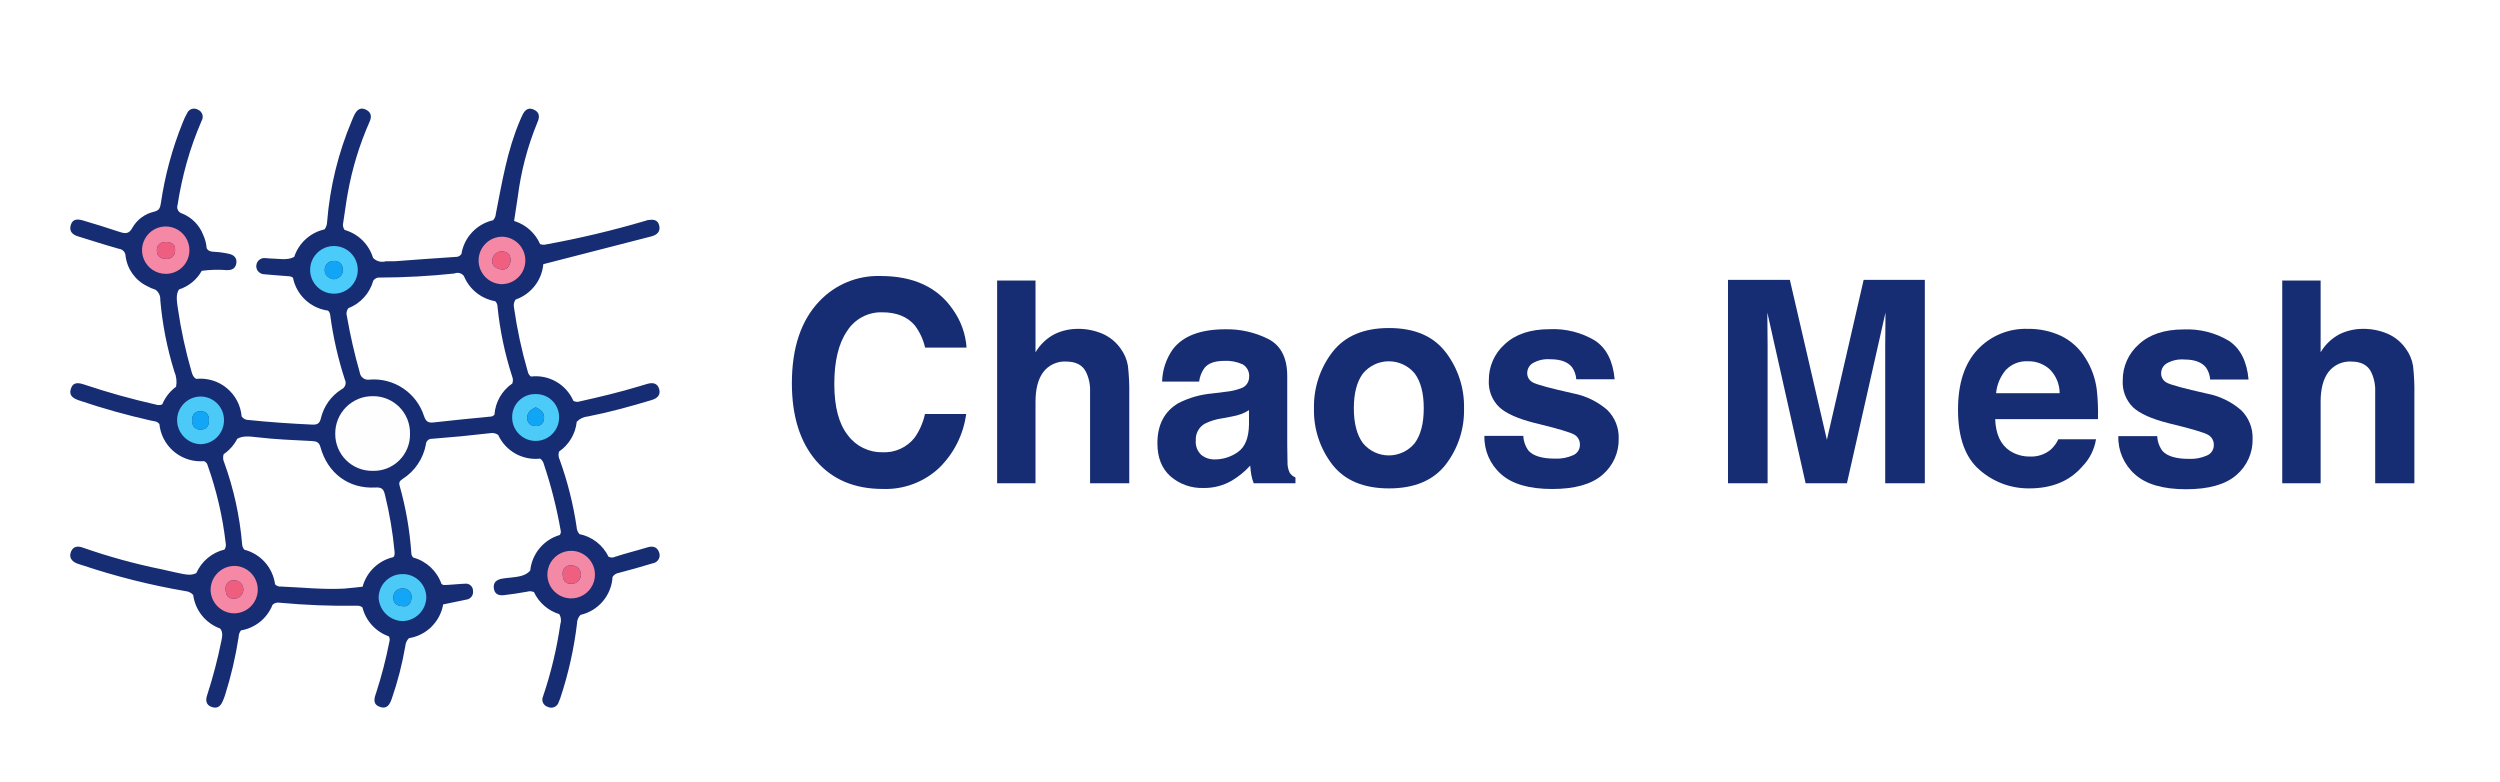
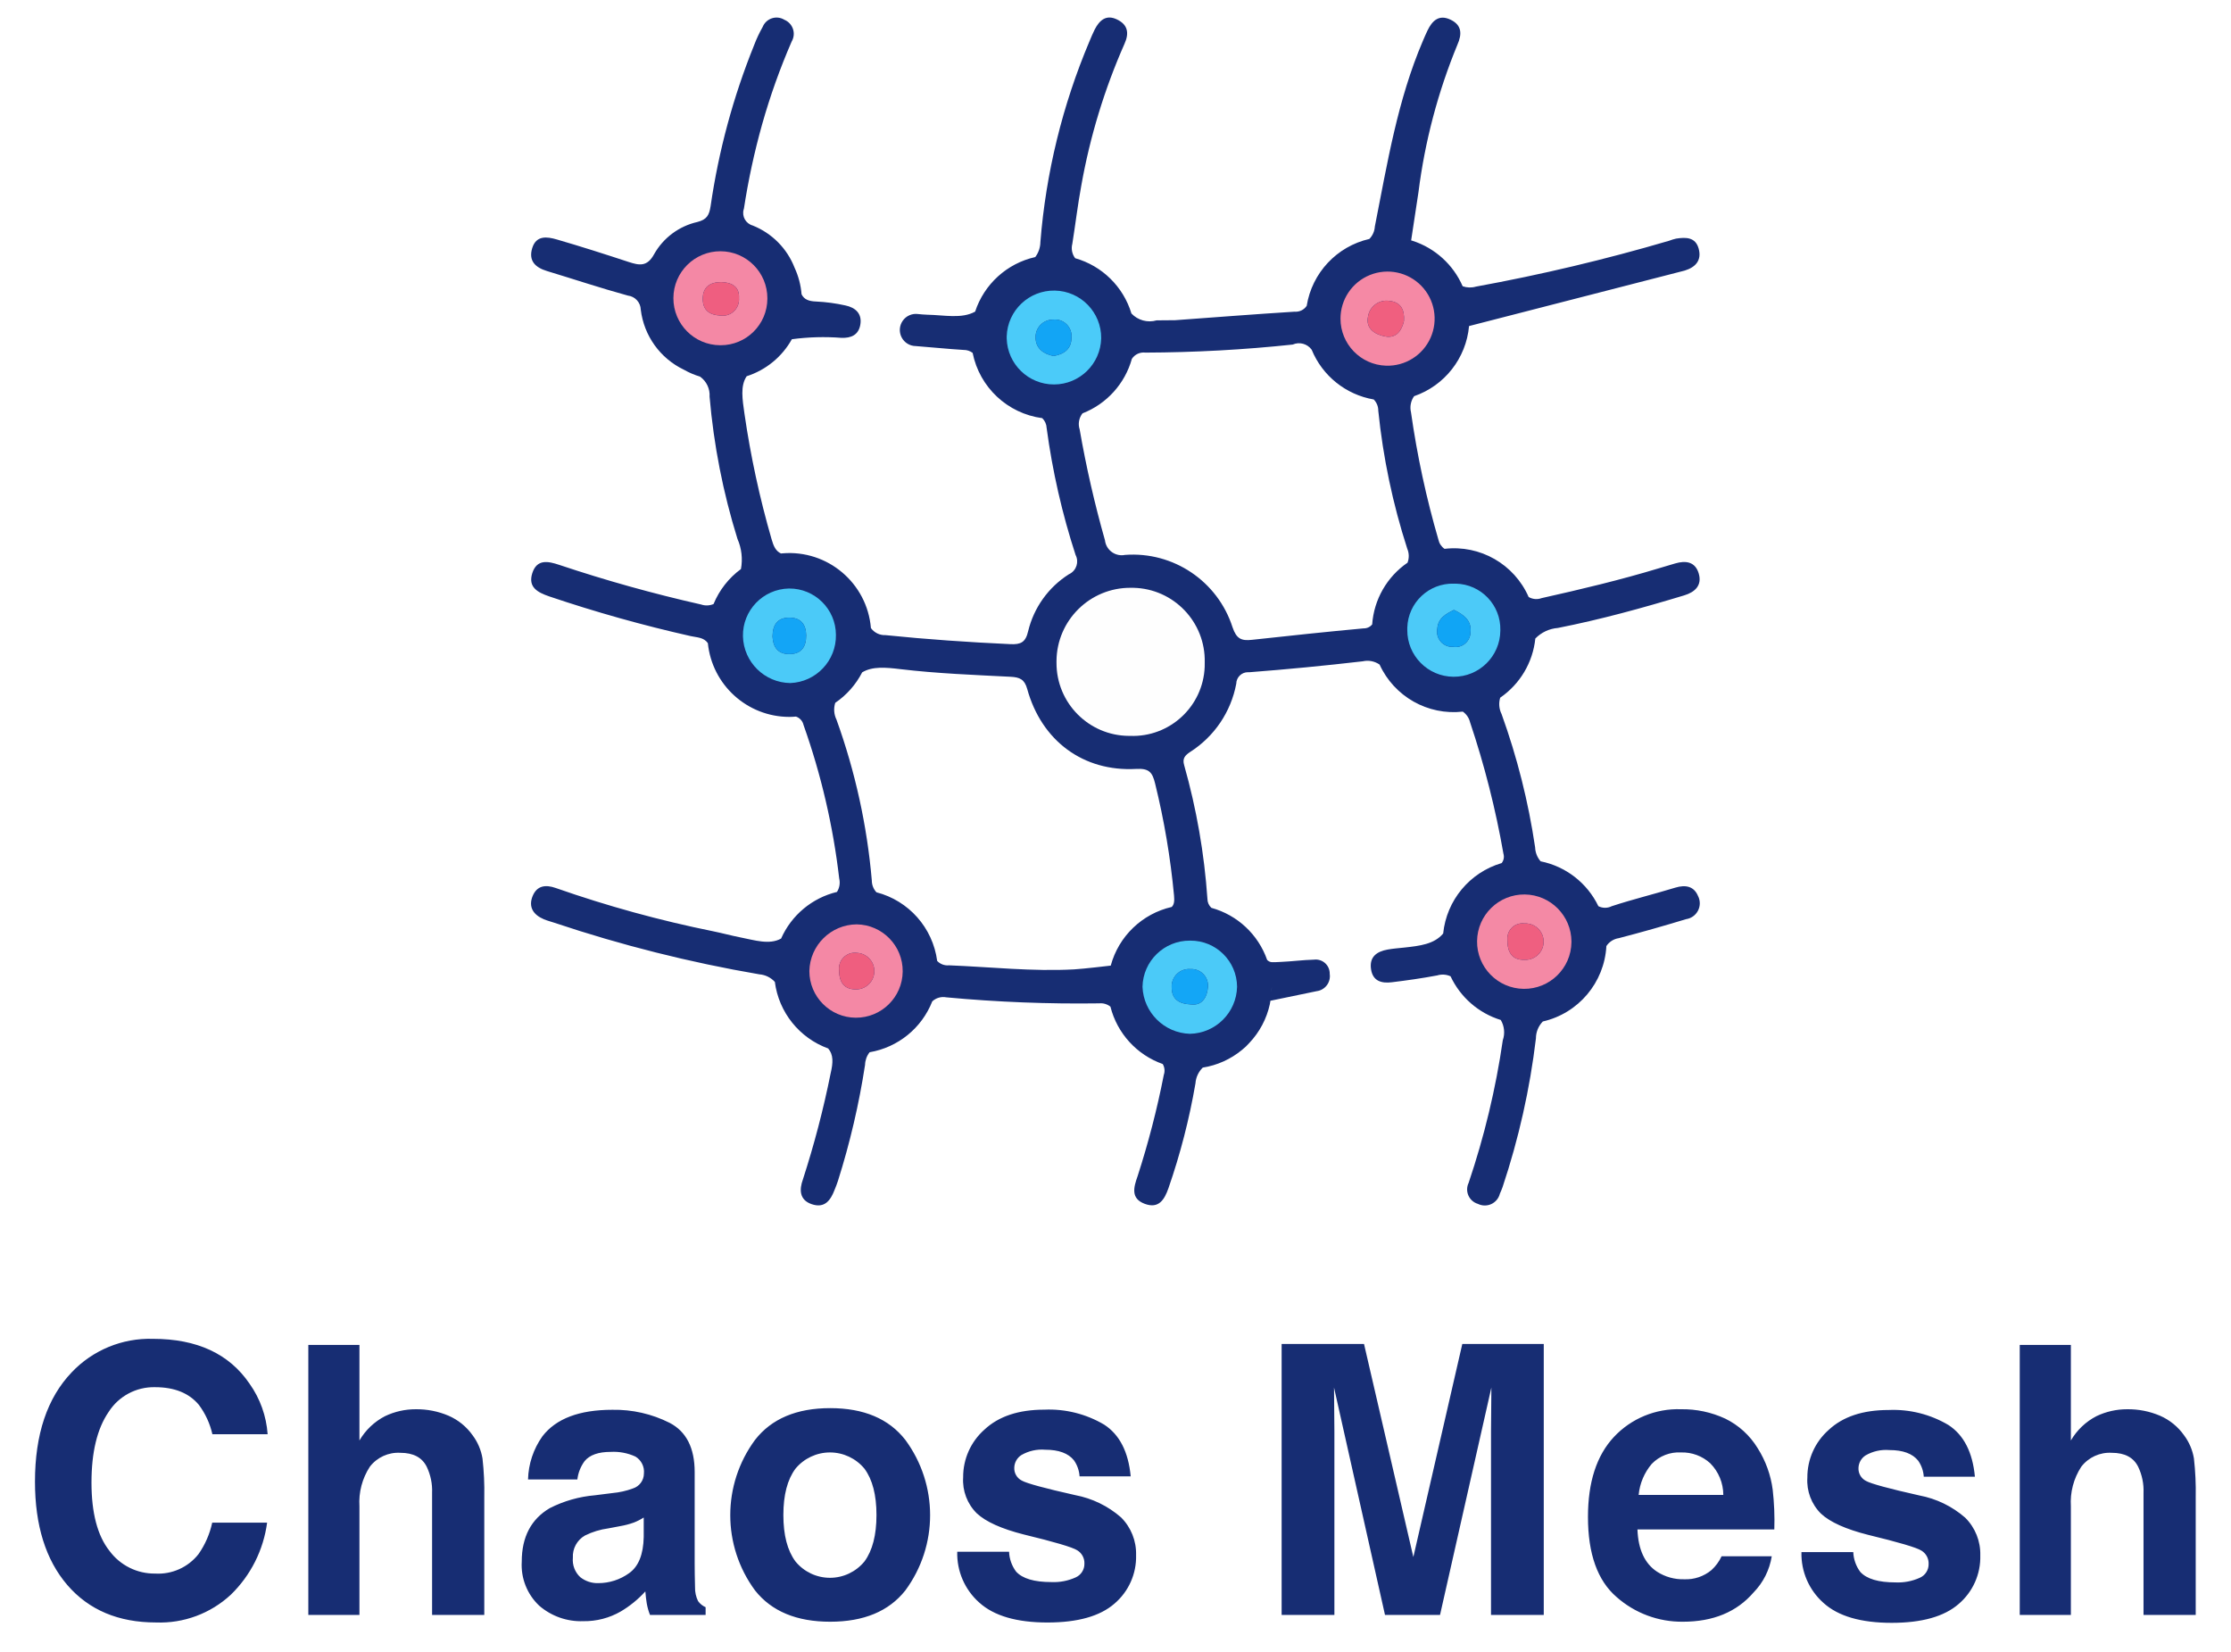
- <svg xmlns="http://www.w3.org/2000/svg" id="Layer_1" data-name="Layer 1" viewBox="0 0 576 180">
-   <defs>
-     <style>.cls-1{fill:#172d73;}.cls-2{fill:#fefefe;}.cls-3{fill:#4ccaf8;}.cls-4{fill:#f488a5;}.cls-5{fill:#4bcaf8;}.cls-6{fill:#4bcbf9;}.cls-7{fill:#f589a5;}.cls-8{fill:#f489a5;}.cls-9{fill:#10a5f5;}.cls-10{fill:#ef5e7f;}.cls-11{fill:#13a5f6;}.cls-12{fill:#ef5e80;}.cls-13{fill:#12a5f5;}.cls-14{fill:#f05f7f;}.cls-15{fill:#ef5f80;}.cls-16{fill:#13a6f6;}</style>
-   </defs>
-   <path class="cls-1" d="M151.809,127.141c-.463-1.178-1.45-1.396-2.666-1.023-2.45.751-4.948,1.354-7.381,2.152a1.72,1.72,0,0,1-1.554.001,9.542,9.542,0,0,0-6.712-5.215,2.612,2.612,0,0,1-.639-1.621,80.025,80.025,0,0,0-3.897-15.488,2.58,2.58,0,0,1-.162-1.902,9.523,9.523,0,0,0,4.083-6.874A4.095,4.095,0,0,1,135.5,95.943c4.965-.978,9.844-2.321,14.687-3.788,1.231-.373,2.081-1.141,1.687-2.518-.398-1.391-1.504-1.559-2.758-1.185-.612.182-1.226.361-1.838.546-4.505,1.366-9.08,2.455-13.671,3.48a1.766,1.766,0,0,1-1.503-.13,9.457,9.457,0,0,0-9.773-5.596,1.706,1.706,0,0,1-.708-1.051,105.98,105.98,0,0,1-3.188-14.803,2.308,2.308,0,0,1,.36-1.882,9.533,9.533,0,0,0,6.386-8.149l25.053-6.444c1.264-.387,2.003-1.187,1.627-2.552-.373-1.357-1.501-1.333-2.618-1.164a6.154,6.154,0,0,0-.818.25,219.3,219.3,0,0,1-22.449,5.329,2.506,2.506,0,0,1-1.539-.044,9.564,9.564,0,0,0-5.8-5.273c-.061-.02-.124-.034-.186-.053.074-.487.65-4.304.852-5.614a66.869,66.869,0,0,1,4.532-17.14c.531-1.211.521-2.247-.785-2.882-1.354-.658-2.145.096-2.7,1.251-.185.385-.354.778-.522,1.171-2.963,6.918-4.125,14.159-5.596,21.603a2.244,2.244,0,0,1-.638,1.44,9.534,9.534,0,0,0-7.281,7.773,1.533,1.533,0,0,1-1.405.679c-4.632.291-9.26.653-13.889.989l-2.146.018a2.911,2.911,0,0,1-2.926-.798,9.55,9.55,0,0,0-6.54-6.424,1.95,1.95,0,0,1-.329-1.671c.362-2.248.624-4.514,1.04-6.751a71.794,71.794,0,0,1,5.027-16.496c.577-1.278.357-2.243-.904-2.834-1.257-.589-2.022.134-2.565,1.186-.228.442-.41.908-.606,1.366a75.269,75.269,0,0,0-5.703,23.319,2.957,2.957,0,0,1-.596,1.749A9.549,9.549,0,0,0,67.786,59.188c-1.56.869-3.619.394-5.546.361-.357-.006-.713-.048-1.069-.078a1.869,1.869,0,1,0-.275,3.72c1.851.139,3.698.336,5.55.449a1.701,1.701,0,0,1,1.05.342,9.535,9.535,0,0,0,8.09,7.584,1.689,1.689,0,0,1,.509,1.143A83.48,83.48,0,0,0,79.456,87.461a1.634,1.634,0,0,1-.777,2.244,10.845,10.845,0,0,0-4.736,6.623c-.293,1.283-.853,1.552-2.048,1.498-4.851-.221-9.692-.555-14.523-1.049a1.984,1.984,0,0,1-1.696-.818,9.517,9.517,0,0,0-10.451-8.668c-.601-.279-.858-.828-1.093-1.653a108.479,108.479,0,0,1-3.153-14.59c-.233-1.654-.503-3.226.258-4.352a9.246,9.246,0,0,0,5.25-4.299,27.337,27.337,0,0,1,5.755-.162c1.147.043,1.983-.348,2.195-1.501.239-1.302-.552-2.02-1.731-2.265a19.901,19.901,0,0,0-3.395-.455c-.861-.027-1.398-.242-1.696-.838a9.117,9.117,0,0,0-.814-3.094,8.659,8.659,0,0,0-4.858-4.896,1.512,1.512,0,0,1-1.028-1.959,82.516,82.516,0,0,1,2.116-9.798,75.65,75.65,0,0,1,3.438-9.632,1.765,1.765,0,0,0-.847-2.516,1.74,1.74,0,0,0-2.525.826,15.353,15.353,0,0,0-.997,2.123,80.867,80.867,0,0,0-5.055,18.704c-.166,1.056-.437,1.557-1.538,1.84A7.721,7.721,0,0,0,30.486,52.507c-.804,1.488-1.721,1.322-2.966.913-2.775-.912-5.559-1.804-8.364-2.617-1.111-.322-2.377-.499-2.84,1.01-.453,1.477.36,2.253,1.713,2.663,3.134.949,6.244,1.987,9.4,2.853A1.694,1.694,0,0,1,28.929,58.963a8.916,8.916,0,0,0,5.001,6.974,9.139,9.139,0,0,0,1.887.807,2.654,2.654,0,0,1,1.109,2.335A77.879,77.879,0,0,0,40.165,85.596a5.995,5.995,0,0,1,.405,3.504,9.561,9.561,0,0,0-3.184,4.067,2.027,2.027,0,0,1-1.449.052,169.701,169.701,0,0,1-16.459-4.595c-1.321-.446-2.625-.71-3.156.96-.515,1.618.6,2.226,1.963,2.693a163.123,163.123,0,0,0,16.451,4.616c.708.162,1.5.125,1.988.815a9.533,9.533,0,0,0,9.472,8.573c.258,0,.512-.018.765-.039a1.324,1.324,0,0,1,.877.964,81.345,81.345,0,0,1,4.15,17.843,2.016,2.016,0,0,1-.261,1.566,9.549,9.549,0,0,0-6.491,5.419c-1.361.756-3.06.192-4.743-.138-1.047-.205-2.079-.489-3.125-.702a137.927,137.927,0,0,1-18.32-5.035c-1.185-.418-2.177-.275-2.676.92-.535,1.284.072,2.199,1.304,2.716.394.165.813.268,1.219.405a159.991,159.991,0,0,0,23.811,5.991,2.721,2.721,0,0,1,1.804.881,9.533,9.533,0,0,0,6.2,7.736c.617.731.576,1.642.289,2.866a110.856,110.856,0,0,1-3.237,12.376c-.402,1.118-.428,2.344,1.016,2.843,1.533.53,2.217-.454,2.687-1.694.126-.332.274-.657.374-.997a89.684,89.684,0,0,0,3.153-13.5,2.451,2.451,0,0,1,.528-1.457,9.537,9.537,0,0,0,7.282-5.911,1.874,1.874,0,0,1,1.636-.467,165.784,165.784,0,0,0,17.766.698,1.808,1.808,0,0,1,1.3.385,9.544,9.544,0,0,0,6.078,6.666,1.505,1.505,0,0,1,.124,1.262A101.461,101.461,0,0,1,86.659,159.644c-.462,1.299-.822,2.598.836,3.215,1.603.596,2.276-.455,2.752-1.825a76.839,76.839,0,0,0,3.136-12.171,2.837,2.837,0,0,1,.847-1.833A9.48,9.48,0,0,0,98.794,144.97a6.183,6.183,0,0,0,.852-.811,9.497,9.497,0,0,0,2.38-4.497c.029-.131.043-.268.066-.401l5.377-1.114a1.76,1.76,0,0,0,1.514-2.007,1.625,1.625,0,0,0-1.836-1.654c-1.285.033-2.571.208-3.842.261-1.058.045-1.212.111-1.592-.223a9.546,9.546,0,0,0-6.483-6.06,1.425,1.425,0,0,1-.459-1.044,76.255,76.255,0,0,0-2.702-15.526c-.233-.786.092-1.141.701-1.547a12.022,12.022,0,0,0,5.351-7.922A1.359,1.359,0,0,1,99.612,101.092q6.616-.507,13.21-1.273a2.477,2.477,0,0,1,1.957.381,9.467,9.467,0,0,0,9.67,5.466,2.105,2.105,0,0,1,.84,1.228,104.86,104.86,0,0,1,3.882,15.292,1.186,1.186,0,0,1-.206,1.076,9.539,9.539,0,0,0-6.799,8.187c-1.039,1.243-2.714,1.438-4.531,1.635-.639.069-1.284.114-1.915.228-1.27.228-2.154.845-1.934,2.3.21,1.387,1.243,1.644,2.404,1.503,1.768-.215,3.535-.465,5.284-.796a2.196,2.196,0,0,1,1.551.103,9.558,9.558,0,0,0,5.836,5.077,2.815,2.815,0,0,1,.234,2.354,93.773,93.773,0,0,1-3.972,16.575,1.75,1.75,0,0,0,1.073,2.435,1.805,1.805,0,0,0,2.559-1.177c.112-.261.232-.521.321-.79a87.062,87.062,0,0,0,3.87-17.258,2.808,2.808,0,0,1,.803-1.966,9.526,9.526,0,0,0,7.385-8.765,2.109,2.109,0,0,1,1.443-.916c2.62-.679,5.225-1.421,7.815-2.207A1.864,1.864,0,0,0,151.809,127.141Zm-49.597,11.144c.015-.214.036-.427.036-.646A5.419,5.419,0,0,1,102.212,138.285ZM83.543,135.175s-3.185.379-4.263.438c-4.843.264-9.686-.282-14.532-.472a1.663,1.663,0,0,1-1.373-.509,9.531,9.531,0,0,0-7.06-7.975,2.02,2.02,0,0,1-.536-1.374,73.704,73.704,0,0,0-4.106-18.689,2.624,2.624,0,0,1-.144-1.95,9.583,9.583,0,0,0,3.13-3.54c1.201-.722,2.746-.576,4.445-.373,4.241.507,8.526.667,12.797.885,1.068.055,1.626.294,1.939,1.425,1.663,6.015,6.51,9.621,12.645,9.282,1.507-.083,1.895.375,2.215,1.696A89.163,89.163,0,0,1,90.898,127.033c.057.631.022,1.032-.267,1.327A9.541,9.541,0,0,0,83.543,135.175Zm30.38-39.645a1.239,1.239,0,0,1-1.003.461c-4.328.399-8.652.858-12.973,1.331-1.2.132-1.787-.092-2.25-1.455a12.163,12.163,0,0,0-12.49-8.412,1.959,1.959,0,0,1-2.336-1.701,126.259,126.259,0,0,1-2.939-12.875,2.009,2.009,0,0,1,.329-1.871,9.549,9.549,0,0,0,5.737-6.335,1.631,1.631,0,0,1,1.574-.723,167.759,167.759,0,0,0,17.115-.935,1.82,1.82,0,0,1,2.205.598,9.541,9.541,0,0,0,7.21,5.782,1.834,1.834,0,0,1,.529,1.303,77.822,77.822,0,0,0,3.367,16.035,2.169,2.169,0,0,1,.034,1.625A9.516,9.516,0,0,0,113.923,95.53Z" />
-   <path class="cls-2" d="M85.861,91.277a8.57,8.57,0,0,0-8.619,8.701,8.465,8.465,0,0,0,8.547,8.505A8.356,8.356,0,0,0,94.465,99.941,8.474,8.474,0,0,0,85.861,91.277Z" />
-   <path class="cls-3" d="M123.425,90.796a5.271,5.271,0,0,0-5.424,5.371,5.407,5.407,0,1,0,10.814.033A5.286,5.286,0,0,0,123.425,90.796Zm1.92,5.661a1.738,1.738,0,0,1-2.028,1.68,1.76,1.76,0,0,1-1.825-2.099c.075-1.243,1.005-1.732,1.936-2.189C124.625,94.431,125.496,95.102,125.345,96.457Z" />
-   <path class="cls-4" d="M54.026,130.383a5.547,5.547,0,0,0-5.505,5.418,5.484,5.484,0,0,0,5.38,5.513,5.466,5.466,0,0,0,.125-10.931Zm-.022,7.556c-1.417.032-2.012-.796-2.025-2.196a1.836,1.836,0,0,1,2.066-2.047,2.123,2.123,0,0,1-.041,4.243Z" />
-   <path class="cls-5" d="M46.132,91.36a5.447,5.447,0,0,0-5.327,5.556,5.575,5.575,0,0,0,5.502,5.428,5.512,5.512,0,0,0,5.302-5.604A5.406,5.406,0,0,0,46.132,91.36Zm.019,7.619c-1.312-.015-1.854-.839-1.908-2.041.011-1.364.584-2.22,2.012-2.193,1.299.024,1.881.806,1.894,2.062C48.163,98.157,47.569,98.995,46.151,98.979Z" />
-   <path class="cls-4" d="M43.643,57.654a5.46,5.46,0,1,0-5.433,5.441A5.421,5.421,0,0,0,43.643,57.654Zm-5.457,1.992c-1.25-.066-2.027-.599-2.048-1.89-.023-1.412.82-1.989,2.133-2.001,1.244.033,2.152.547,2.072,1.855A1.895,1.895,0,0,1,38.185,59.646Z" />
-   <path class="cls-6" d="M82.434,62.288a5.492,5.492,0,1,0-10.981.023,5.492,5.492,0,0,0,10.981-.023Zm-7.625-.123a2.016,2.016,0,0,1,2.034-2.048A1.924,1.924,0,0,1,78.978,62.23c.002,1.239-.786,1.899-2.077,2.115C75.74,64.123,74.797,63.458,74.81,62.165Z" />
-   <path class="cls-7" d="M115.531,65.471a5.469,5.469,0,0,0,.182-10.936,5.47,5.47,0,0,0-.182,10.936Zm-2.095-5.68a2.171,2.171,0,0,1,2.495-1.846c1.327.142,1.773,1.028,1.686,2.331-.247,1.105-.888,2.031-2.153,1.802C114.341,61.874,113.145,61.23,113.436,59.791Z" />
-   <path class="cls-8" d="M131.66,126.909a5.484,5.484,0,1,0,5.419,5.474A5.499,5.499,0,0,0,131.66,126.909Zm-.043,7.594c-1.451.037-1.996-.872-1.982-2.366a1.759,1.759,0,0,1,1.974-1.861,2.117,2.117,0,1,1,.008,4.228Z" />
-   <path class="cls-5" d="M87.233,137.637a5.681,5.681,0,0,0,5.509,5.462,5.593,5.593,0,0,0,5.48-5.465,5.399,5.399,0,0,0-5.481-5.361A5.476,5.476,0,0,0,87.233,137.637Zm5.574-2.059a1.92,1.92,0,0,1,2.033,2.041c-.087,1.24-.689,2.187-1.872,2.072-1.595-.055-2.34-.674-2.344-1.979A2.016,2.016,0,0,1,92.808,135.578Z" />
-   <path class="cls-9" d="M123.427,93.849c-.931.457-1.861.946-1.936,2.189a1.76,1.76,0,0,0,1.825,2.099,1.738,1.738,0,0,0,2.028-1.68C125.496,95.102,124.625,94.431,123.427,93.849Z" />
-   <path class="cls-10" d="M54.044,133.696a1.836,1.836,0,0,0-2.066,2.047c.013,1.4.607,2.228,2.025,2.196a2.123,2.123,0,0,0,.041-4.243Z" />
-   <path class="cls-11" d="M46.255,94.746c-1.428-.027-2.001.828-2.012,2.193.054,1.201.595,2.026,1.908,2.041,1.418.016,2.012-.822,1.998-2.172C48.136,95.552,47.554,94.77,46.255,94.746Z" />
-   <path class="cls-12" d="M38.271,55.755c-1.314.012-2.157.589-2.133,2.001.021,1.291.798,1.824,2.048,1.89a1.895,1.895,0,0,0,2.157-2.035C40.423,56.302,39.514,55.789,38.271,55.755Z" />
-   <path class="cls-13" d="M78.978,62.23a1.924,1.924,0,0,0-2.134-2.113,2.016,2.016,0,0,0-2.034,2.048c-.012,1.293.93,1.957,2.091,2.18C78.191,64.129,78.98,63.469,78.978,62.23Z" />
-   <path class="cls-14" d="M115.464,62.078c1.265.229,1.906-.697,2.153-1.802.087-1.302-.359-2.188-1.686-2.331a2.171,2.171,0,0,0-2.495,1.846C113.145,61.23,114.341,61.874,115.464,62.078Z" />
-   <path class="cls-15" d="M131.609,130.275a1.759,1.759,0,0,0-1.974,1.861c-.015,1.494.531,2.404,1.982,2.366a2.117,2.117,0,1,0-.008-4.228Z" />
-   <path class="cls-16" d="M92.969,139.691c1.182.115,1.785-.833,1.872-2.072a1.92,1.92,0,0,0-2.033-2.041,2.016,2.016,0,0,0-2.183,2.134C90.629,139.017,91.374,139.636,92.969,139.691Z" />
-   <path class="cls-1" d="M188.804,69.378a18.603,18.603,0,0,1,14.062-5.787q11.421,0,16.703,7.759a17.173,17.173,0,0,1,3.131,8.744h-9.559a13.48,13.48,0,0,0-2.341-5.087q-2.554-3.053-7.57-3.053A9.267,9.267,0,0,0,195.173,76.262q-2.949,4.309-2.949,12.194,0,7.887,3.112,11.812a9.665,9.665,0,0,0,7.908,3.928,8.87,8.87,0,0,0,7.499-3.371,14.969,14.969,0,0,0,2.368-5.438h9.497a21.289,21.289,0,0,1-6.279,12.465,18.02,18.02,0,0,1-12.941,4.802q-9.763,0-15.352-6.487-5.588-6.517-5.588-17.87Q182.448,76.024,188.804,69.378Z" />
-   <path class="cls-1" d="M253.987,76.883a9.977,9.977,0,0,1,4.188,3.405,9.197,9.197,0,0,1,1.699,3.995,50.617,50.617,0,0,1,.309,6.699v20.369h-9.031v-21.106a9.543,9.543,0,0,0-.924-4.52q-1.202-2.419-4.56-2.42a6.194,6.194,0,0,0-5.284,2.404q-1.802,2.404-1.802,6.86v18.782H229.738V64.64h8.845V81.175a10.921,10.921,0,0,1,4.434-4.213,12.235,12.235,0,0,1,5.3-1.192A14.021,14.021,0,0,1,253.987,76.883Z" />
-   <path class="cls-1" d="M282.359,90.269a13.716,13.716,0,0,0,3.533-.795,2.72,2.72,0,0,0,1.907-2.576,3.065,3.065,0,0,0-1.463-2.941,9.055,9.055,0,0,0-4.294-.811q-3.177,0-4.499,1.59a6.647,6.647,0,0,0-1.259,3.18h-8.534a13.466,13.466,0,0,1,2.493-7.472q3.522-4.579,12.094-4.579a21.137,21.137,0,0,1,9.911,2.258q4.333,2.258,4.333,8.521v15.899q0,1.652.062,4.006a5.137,5.137,0,0,0,.528,2.417,3.179,3.179,0,0,0,1.303,1.049v1.336h-9.62a10.253,10.253,0,0,1-.559-1.972q-.155-.921-.248-2.099a18.379,18.379,0,0,1-4.246,3.466,12.593,12.593,0,0,1-6.493,1.686,11.035,11.035,0,0,1-7.632-2.688q-3.012-2.687-3.012-7.615,0-6.391,4.846-9.253a21.255,21.255,0,0,1,7.816-2.226Zm5.409,4.229a9.701,9.701,0,0,1-1.715.874,14.189,14.189,0,0,1-2.375.62l-2.014.382a13.002,13.002,0,0,0-4.065,1.24,4.16,4.16,0,0,0-2.09,3.847,4.071,4.071,0,0,0,1.276,3.355,4.777,4.777,0,0,0,3.104,1.033,9.093,9.093,0,0,0,5.342-1.717q2.443-1.718,2.537-6.265Z" />
-   <path class="cls-1" d="M333.031,107.111q-4.283,5.417-13.004,5.416-8.722,0-13.004-5.416a20.38,20.38,0,0,1-4.283-13.042A20.516,20.516,0,0,1,307.023,81.075q4.283-5.496,13.004-5.497,8.72,0,13.004,5.497a20.521,20.521,0,0,1,4.282,12.994A20.385,20.385,0,0,1,333.031,107.111Zm-7.076-5.009q2.079-2.826,2.079-8.033,0-5.208-2.079-8.017a7.74,7.74,0,0,0-11.934,0q-2.095,2.81-2.095,8.017t2.095,8.033a7.712,7.712,0,0,0,11.934,0Z" />
-   <path class="cls-1" d="M350.974,100.421a6.125,6.125,0,0,0,1.216,3.434q1.654,1.813,6.112,1.812a9.158,9.158,0,0,0,4.163-.795,2.548,2.548,0,0,0,1.544-2.385,2.586,2.586,0,0,0-1.244-2.321q-1.244-.794-9.253-2.734-5.766-1.462-8.124-3.657a8.027,8.027,0,0,1-2.359-6.232,10.915,10.915,0,0,1,3.686-8.251q3.686-3.45,10.373-3.45a18.703,18.703,0,0,1,10.341,2.591q3.996,2.592,4.588,8.951h-8.846a5.432,5.432,0,0,0-.964-2.766q-1.463-1.844-4.979-1.844a7.04,7.04,0,0,0-4.124.922,2.667,2.667,0,0,0-1.229,2.163,2.373,2.373,0,0,0,1.307,2.257q1.307.732,9.235,2.512a16.779,16.779,0,0,1,7.924,3.848,8.847,8.847,0,0,1,2.606,6.519,10.633,10.633,0,0,1-3.747,8.41q-3.749,3.259-11.584,3.259-7.992,0-11.801-3.449a11.337,11.337,0,0,1-3.81-8.792Z" />
-   <path class="cls-1" d="M429.386,64.481h14.095v46.87h-9.128V79.648q0-1.367.032-3.832.032-2.463.031-3.8l-8.883,39.334H416.013l-8.819-39.334q0,1.336.032,3.8.032,2.465.032,3.832v31.703h-9.128V64.481h14.253l8.533,36.853Z" />
-   <path class="cls-1" d="M474.878,77.393a13.488,13.488,0,0,1,5.618,5.127,17.708,17.708,0,0,1,2.59,7.165,47.246,47.246,0,0,1,.281,6.879H459.688q.199,5.215,3.4,7.313a8.229,8.229,0,0,0,4.687,1.304,6.901,6.901,0,0,0,4.72-1.59,7.563,7.563,0,0,0,1.749-2.385h8.679a11.573,11.573,0,0,1-3.152,6.264q-4.368,5.057-12.231,5.056a17.048,17.048,0,0,1-11.451-4.264q-4.963-4.264-4.961-13.876,0-9.007,4.479-13.812a15.165,15.165,0,0,1,11.626-4.806A17.527,17.527,0,0,1,474.878,77.393ZM462.162,85.222a9.709,9.709,0,0,0-2.265,5.365h14.645a7.789,7.789,0,0,0-2.265-5.477,7.171,7.171,0,0,0-5.042-1.869A6.509,6.509,0,0,0,462.162,85.222Z" />
-   <path class="cls-1" d="M497.027,100.479a6.125,6.125,0,0,0,1.216,3.434q1.654,1.813,6.112,1.812a9.158,9.158,0,0,0,4.163-.795,2.548,2.548,0,0,0,1.544-2.385,2.586,2.586,0,0,0-1.244-2.321q-1.244-.794-9.253-2.734-5.766-1.462-8.124-3.657a8.027,8.027,0,0,1-2.359-6.232,10.915,10.915,0,0,1,3.686-8.251q3.686-3.45,10.373-3.45a18.703,18.703,0,0,1,10.341,2.591q3.996,2.592,4.588,8.951h-8.846a5.432,5.432,0,0,0-.964-2.766q-1.463-1.843-4.979-1.844a7.04,7.04,0,0,0-4.124.922,2.667,2.667,0,0,0-1.229,2.163A2.373,2.373,0,0,0,499.234,88.173q1.307.732,9.235,2.512a16.779,16.779,0,0,1,7.924,3.848,8.847,8.847,0,0,1,2.606,6.519,10.633,10.633,0,0,1-3.747,8.41q-3.749,3.259-11.584,3.259-7.992,0-11.801-3.449a11.337,11.337,0,0,1-3.81-8.792Z" />
-   <path class="cls-1" d="M550.077,76.883a9.972,9.972,0,0,1,4.187,3.405,9.197,9.197,0,0,1,1.699,3.995,50.595,50.595,0,0,1,.31,6.699v20.369h-9.031v-21.106a9.538,9.538,0,0,0-.924-4.52q-1.201-2.419-4.56-2.42a6.193,6.193,0,0,0-5.283,2.404q-1.803,2.404-1.802,6.86v18.782h-8.846V64.64h8.846V81.175a10.914,10.914,0,0,1,4.434-4.213,12.235,12.235,0,0,1,5.3-1.192A14.026,14.026,0,0,1,550.077,76.883Z" />
+ <svg xmlns="http://www.w3.org/2000/svg" viewBox="0 0 364.185 269.581">
+   <path d="m277.215 146.322c-.651-1.655-2.037-1.961-3.745-1.437-3.442 1.055-6.951 1.902-10.369 3.024a2.416 2.416 0 0 1 -2.183.001 13.405 13.405 0 0 0 -9.429-7.325 3.669 3.669 0 0 1 -.898-2.277 112.418 112.418 0 0 0 -5.475-21.757 3.625 3.625 0 0 1 -.228-2.672 13.378 13.378 0 0 0 5.736-9.657 5.752 5.752 0 0 1 3.681-1.726c6.974-1.374 13.829-3.261 20.632-5.322 1.73-.524 2.923-1.604 2.37-3.537-.559-1.955-2.113-2.189-3.875-1.665-.86.256-1.723.507-2.582.767-6.328 1.918-12.755 3.448-19.205 4.888a2.481 2.481 0 0 1 -2.111-.183 13.284 13.284 0 0 0 -13.729-7.862 2.397 2.397 0 0 1 -.995-1.477 148.879 148.879 0 0 1 -4.479-20.795 3.243 3.243 0 0 1 .505-2.644 13.392 13.392 0 0 0 8.971-11.448l35.194-9.052c1.776-.544 2.814-1.667 2.286-3.585-.524-1.906-2.108-1.873-3.678-1.635a8.644 8.644 0 0 0 -1.149.351 308.068 308.068 0 0 1 -31.536 7.486 3.52 3.52 0 0 1 -2.162-.061 13.435 13.435 0 0 0 -8.148-7.408c-.086-.028-.175-.048-.261-.074.103-.684.913-6.047 1.197-7.887a93.936 93.936 0 0 1 6.366-24.078c.747-1.702.732-3.157-1.102-4.049-1.902-.924-3.013.134-3.792 1.757-.26.541-.497 1.093-.734 1.646-4.162 9.718-5.794 19.891-7.861 30.348a3.153 3.153 0 0 1 -.896 2.023 13.393 13.393 0 0 0 -10.228 10.92 2.153 2.153 0 0 1 -1.974.954c-6.507.408-13.008.917-19.511 1.39l-3.014.025a4.089 4.089 0 0 1 -4.111-1.121 13.416 13.416 0 0 0 -9.187-9.024 2.739 2.739 0 0 1 -.462-2.348c.508-3.158.877-6.341 1.461-9.484a100.855 100.855 0 0 1 7.062-23.174c.81-1.795.501-3.151-1.27-3.981-1.766-.828-2.84.188-3.603 1.666-.32.621-.576 1.275-.851 1.918a105.736 105.736 0 0 0 -8.011 32.759 4.154 4.154 0 0 1 -.837 2.457 13.414 13.414 0 0 0 -9.815 8.905c-2.191 1.221-5.084.554-7.791.508-.501-.008-1.002-.067-1.502-.109a2.626 2.626 0 1 0 -.387 5.225c2.6.195 5.194.473 7.796.631a2.389 2.389 0 0 1 1.475.48 13.395 13.395 0 0 0 11.365 10.655 2.372 2.372 0 0 1 .716 1.606 117.272 117.272 0 0 0 4.723 20.721 2.295 2.295 0 0 1 -.974 3.096q-.058.03-.118.057a15.235 15.235 0 0 0 -6.653 9.304c-.412 1.802-1.199 2.181-2.877 2.104-6.815-.311-13.615-.78-20.402-1.473a2.787 2.787 0 0 1 -2.382-1.15 13.37 13.37 0 0 0 -14.447-12.199q-.117.01-.234.022c-.844-.392-1.205-1.163-1.535-2.322a152.388 152.388 0 0 1 -4.429-20.495c-.328-2.324-.707-4.532.363-6.113a12.988 12.988 0 0 0 7.376-6.039 38.402 38.402 0 0 1 8.085-.227c1.612.06 2.786-.489 3.083-2.108.336-1.829-.776-2.837-2.432-3.182a27.958 27.958 0 0 0 -4.769-.639c-1.21-.039-1.964-.339-2.383-1.178a12.807 12.807 0 0 0 -1.143-4.346 12.164 12.164 0 0 0 -6.825-6.879 2.124 2.124 0 0 1 -1.488-2.61q.02-.072.044-.142a115.917 115.917 0 0 1 2.973-13.764 106.273 106.273 0 0 1 4.829-13.531 2.479 2.479 0 0 0 -1.19-3.535 2.444 2.444 0 0 0 -3.548 1.16 21.567 21.567 0 0 0 -1.4 2.983 113.602 113.602 0 0 0 -7.101 26.275c-.234 1.484-.614 2.187-2.16 2.585a10.846 10.846 0 0 0 -7.053 5.241c-1.13 2.09-2.418 1.857-4.167 1.282-3.899-1.281-7.809-2.535-11.75-3.677-1.561-.452-3.339-.701-3.989 1.418-.637 2.075.505 3.165 2.407 3.741 4.403 1.333 8.771 2.791 13.206 4.008a2.38 2.38 0 0 1 2.106 2.296 12.525 12.525 0 0 0 7.025 9.796 12.839 12.839 0 0 0 2.651 1.134 3.728 3.728 0 0 1 1.558 3.28 109.404 109.404 0 0 0 4.55 23.204 8.421 8.421 0 0 1 .569 4.923 13.431 13.431 0 0 0 -4.472 5.714 2.847 2.847 0 0 1 -2.036.073 238.395 238.395 0 0 1 -23.121-6.455c-1.856-.627-3.687-.997-4.433 1.348-.723 2.273.843 3.128 2.757 3.783a229.153 229.153 0 0 0 23.111 6.485c.995.228 2.108.176 2.792 1.145a13.391 13.391 0 0 0 13.306 12.043c.363 0 .719-.026 1.075-.054a1.86 1.86 0 0 1 1.231 1.355 114.272 114.272 0 0 1 5.83 25.066 2.832 2.832 0 0 1 -.367 2.2 13.414 13.414 0 0 0 -9.119 7.612c-1.912 1.061-4.299.269-6.663-.194-1.472-.289-2.921-.687-4.391-.987a193.759 193.759 0 0 1 -25.735-7.074c-1.665-.587-3.059-.387-3.759 1.292-.752 1.804.101 3.089 1.832 3.816.553.232 1.142.376 1.712.569a224.753 224.753 0 0 0 33.449 8.415 3.822 3.822 0 0 1 2.535 1.237 13.392 13.392 0 0 0 8.709 10.867c.867 1.026.809 2.307.406 4.026a155.73 155.73 0 0 1 -4.547 17.386c-.565 1.571-.601 3.293 1.427 3.994 2.153.745 3.115-.638 3.775-2.38.177-.466.385-.923.526-1.4a125.987 125.987 0 0 0 4.43-18.965 3.443 3.443 0 0 1 .742-2.047 13.397 13.397 0 0 0 10.229-8.304 2.633 2.633 0 0 1 2.299-.657 232.892 232.892 0 0 0 24.958.98 2.54 2.54 0 0 1 1.826.541 13.407 13.407 0 0 0 8.538 9.364 2.114 2.114 0 0 1 .174 1.773 142.534 142.534 0 0 1 -4.278 16.532c-.649 1.825-1.154 3.65 1.174 4.516 2.252.837 3.197-.639 3.867-2.563a107.942 107.942 0 0 0 4.405-17.098 3.985 3.985 0 0 1 1.19-2.576 13.317 13.317 0 0 0 6.412-2.893 8.686 8.686 0 0 0 1.197-1.139 13.341 13.341 0 0 0 3.344-6.317c.04-.185.06-.376.093-.563l7.553-1.565a2.472 2.472 0 0 0 2.135-2.768l-.007-.051a2.283 2.283 0 0 0 -2.579-2.324c-1.804.046-3.612.292-5.397.367-1.486.063-1.703.156-2.236-.313a13.411 13.411 0 0 0 -9.107-8.512 2.001 2.001 0 0 1 -.645-1.466 107.123 107.123 0 0 0 -3.795-21.811c-.327-1.103.13-1.603.985-2.174a16.888 16.888 0 0 0 7.517-11.129 1.909 1.909 0 0 1 1.936-1.881q.078.001.155.009 9.294-.713 18.558-1.788a3.479 3.479 0 0 1 2.749.535 13.3 13.3 0 0 0 13.585 7.678 2.957 2.957 0 0 1 1.18 1.725 147.306 147.306 0 0 1 5.453 21.481 1.666 1.666 0 0 1 -.289 1.511 13.4 13.4 0 0 0 -9.551 11.5c-1.46 1.746-3.812 2.02-6.366 2.296-.898.097-1.803.161-2.691.32-1.784.321-3.026 1.187-2.716 3.232.295 1.949 1.746 2.309 3.377 2.111 2.484-.302 4.966-.654 7.423-1.119a3.084 3.084 0 0 1 2.179.144 13.427 13.427 0 0 0 8.198 7.131 3.955 3.955 0 0 1 .329 3.307 131.73 131.73 0 0 1 -5.58 23.284 2.458 2.458 0 0 0 1.507 3.42 2.536 2.536 0 0 0 3.595-1.653c.157-.367.326-.731.45-1.109a122.305 122.305 0 0 0 5.436-24.244 3.945 3.945 0 0 1 1.128-2.761 13.382 13.382 0 0 0 10.374-12.313 2.962 2.962 0 0 1 2.027-1.287c3.681-.954 7.34-1.997 10.979-3.101a2.618 2.618 0 0 0 1.992-3.707zm-69.673 15.655c.021-.301.051-.601.051-.907a7.614 7.614 0 0 1 -.051.907zm-26.226-4.368s-4.474.533-5.989.615c-6.803.37-13.606-.396-20.414-.663a2.336 2.336 0 0 1 -1.929-.716 13.389 13.389 0 0 0 -9.917-11.204 2.837 2.837 0 0 1 -.754-1.93 103.538 103.538 0 0 0 -5.768-26.254 3.686 3.686 0 0 1 -.202-2.74 13.462 13.462 0 0 0 4.396-4.973c1.687-1.015 3.858-.809 6.244-.524 5.958.712 11.978.937 17.978 1.244 1.501.077 2.284.413 2.723 2.002 2.337 8.45 9.145 13.515 17.763 13.039 2.117-.117 2.662.527 3.111 2.382a125.255 125.255 0 0 1 3.089 18.283c.08.887.031 1.45-.374 1.864a13.403 13.403 0 0 0 -9.958 9.575zm42.677-55.693a1.74 1.74 0 0 1 -1.409.648c-6.081.561-12.154 1.205-18.224 1.87-1.686.185-2.511-.129-3.161-2.044a17.086 17.086 0 0 0 -17.546-11.817 2.753 2.753 0 0 1 -3.244-2.152q-.024-.118-.037-.238a177.364 177.364 0 0 1 -4.129-18.087 2.822 2.822 0 0 1 .462-2.628 13.414 13.414 0 0 0 8.06-8.899 2.291 2.291 0 0 1 2.211-1.016 235.666 235.666 0 0 0 24.043-1.314 2.557 2.557 0 0 1 3.097.84 13.404 13.404 0 0 0 10.129 8.123 2.577 2.577 0 0 1 .743 1.83 109.322 109.322 0 0 0 4.729 22.526 3.047 3.047 0 0 1 .047 2.283 13.368 13.368 0 0 0 -5.772 10.076z" fill="#172d73" />
+   <path d="m184.571 95.941a12.039 12.039 0 0 0 -12.11 11.968q-.001.128.001.255a11.891 11.891 0 0 0 11.834 11.948q.087 0.0.173-0a11.738 11.738 0 0 0 12.183-11.276q.014-.362.006-.724a11.904 11.904 0 0 0 -11.633-12.169q-.227-.005-.454-.001z" fill="#fefefe" />
+   <path d="m237.341 95.265a7.404 7.404 0 0 0 -7.617 7.185q-.005.18-.002.361a7.596 7.596 0 0 0 15.192.111q0-.032 0-.064a7.425 7.425 0 0 0 -7.255-7.592q-.159-.004-.318-0zm2.697 7.952a2.442 2.442 0 0 1 -2.85 2.361 2.472 2.472 0 0 1 -2.564-2.949c.105-1.746 1.412-2.433 2.719-3.075 1.684.818 2.906 1.76 2.694 3.663z" fill="#4ccaf8" />
+   <path d="m139.85 150.876a7.792 7.792 0 0 0 -7.733 7.612 7.619 7.619 0 1 0 7.733-7.612zm-.031 10.614c-1.991.045-2.826-1.118-2.845-3.085a2.579 2.579 0 0 1 2.902-2.875 2.982 2.982 0 0 1 -.058 5.96z" fill="#f488a5" />
+   <path d="m128.761 96.058a7.652 7.652 0 0 0 -7.483 7.805 7.831 7.831 0 0 0 7.73 7.626 7.744 7.744 0 0 0 7.448-7.873 7.595 7.595 0 0 0 -7.63-7.559zm.027 10.703c-1.844-.02-2.604-1.179-2.68-2.867.015-1.916.821-3.118 2.826-3.08 1.825.034 2.642 1.132 2.661 2.896.02 1.896-.815 3.073-2.807 3.051z" fill="#4bcaf8" />
+   <path d="m125.264 48.707a7.67 7.67 0 1 0 -7.697 7.643q.032 0.0.065-0a7.615 7.615 0 0 0 7.632-7.598q0-.022-0-.045zm-7.666 2.798c-1.756-.092-2.848-.841-2.877-2.655-.033-1.983 1.151-2.794 2.997-2.811 1.747.047 3.023.768 2.91 2.607a2.662 2.662 0 0 1 -3.03 2.859z" fill="#f488a5" />
+   <path d="m179.758 55.217a7.715 7.715 0 0 0 -15.426-.311q-.003.172.001.343a7.715 7.715 0 0 0 15.425-.032zm-10.711-.172a2.833 2.833 0 0 1 2.787-2.877q.035-.001.07-0a2.702 2.702 0 0 1 2.998 2.968c.003 1.74-1.105 2.668-2.918 2.971-1.63-.312-2.954-1.246-2.937-3.062z" fill="#4bcbf9" />
+   <path d="m226.251 59.689a7.684 7.684 0 1 0 -7.431-7.683 7.683 7.683 0 0 0 7.431 7.683zm-2.943-7.979a3.05 3.05 0 0 1 3.438-2.603l.066.01c1.864.2 2.49 1.444 2.368 3.274-.347 1.553-1.248 2.853-3.024 2.531-1.577-.286-3.257-1.191-2.848-3.212z" fill="#f589a5" />
+   <path d="m248.909 145.996a7.704 7.704 0 1 0 7.612 7.795q.001-.053.001-.105a7.725 7.725 0 0 0 -7.613-7.69zm-.06 10.667c-2.038.052-2.805-1.225-2.784-3.324a2.471 2.471 0 0 1 2.773-2.615 2.974 2.974 0 1 1 .011 5.939z" fill="#f489a5" />
+   <path d="m186.5 161.067a7.98 7.98 0 0 0 7.739 7.673 7.857 7.857 0 0 0 7.698-7.678 7.585 7.585 0 0 0 -7.638-7.532l-.061.001a7.693 7.693 0 0 0 -7.738 7.535zm7.831-2.892a2.697 2.697 0 0 1 2.857 2.867c-.122 1.741-.968 3.072-2.629 2.911-2.241-.077-3.288-.946-3.293-2.78a2.833 2.833 0 0 1 3.066-2.998z" fill="#4bcaf8" />
+   <path d="m237.344 99.554c-1.307.642-2.614 1.329-2.719 3.075a2.472 2.472 0 0 0 2.564 2.949 2.442 2.442 0 0 0 2.85-2.361c.211-1.903-1.011-2.846-2.695-3.663z" fill="#10a5f5" />
+   <path d="m139.876 155.53a2.579 2.579 0 0 0 -2.902 2.875c.018 1.966.853 3.13 2.845 3.085a2.982 2.982 0 0 0 .058-5.96z" fill="#ef5e7f" />
+   <path d="m128.934 100.814c-2.005-.038-2.811 1.164-2.826 3.08.076 1.688.836 2.846 2.68 2.867 1.992.022 2.827-1.155 2.807-3.051-.019-1.764-.836-2.862-2.661-2.896z" fill="#13a5f6" />
+   <path d="m117.717 46.04c-1.846.016-3.03.828-2.997 2.811.03 1.814 1.121 2.562 2.877 2.655a2.662 2.662 0 0 0 3.03-2.859c.113-1.838-1.163-2.56-2.91-2.607z" fill="#ef5e80" />
+   <path d="m174.902 55.136a2.702 2.702 0 0 0 -2.998-2.968 2.833 2.833 0 0 0 -2.858 2.807q-0.0.035 0.0.07c-.017 1.816 1.307 2.75 2.937 3.062 1.813-.303 2.921-1.231 2.918-2.971z" fill="#12a5f5" />
+   <path d="m226.157 54.922c1.776.322 2.677-.979 3.024-2.531.122-1.83-.504-3.074-2.368-3.274a3.05 3.05 0 0 0 -3.494 2.527l-.01.066c-.409 2.021 1.271 2.926 2.848 3.212z" fill="#f05f7f" />
+   <path d="m248.838 150.725a2.471 2.471 0 0 0 -2.773 2.615c-.021 2.099.746 3.376 2.784 3.324a2.974 2.974 0 1 0 -.011-5.939z" fill="#ef5f80" />
+   <path d="m194.558 163.952c1.661.161 2.508-1.17 2.629-2.911a2.697 2.697 0 0 0 -2.857-2.867 2.833 2.833 0 0 0 -3.066 2.998c.005 1.833 1.052 2.702 3.293 2.78z" fill="#13a6f6" />
+   <path d="m11.705 223.988a17.553 17.553 0 0 1 13.269-5.46q10.777 0 15.76 7.321a16.204 16.204 0 0 1 2.955 8.25h-9.019a12.719 12.719 0 0 0 -2.209-4.8q-2.41-2.88-7.142-2.88a8.744 8.744 0 0 0 -7.603 4.065q-2.782 4.066-2.782 11.506 0 7.441 2.936 11.146a9.119 9.119 0 0 0 7.461 3.706 8.37 8.37 0 0 0 7.076-3.181 14.124 14.124 0 0 0 2.234-5.13h8.961a20.087 20.087 0 0 1 -5.924 11.761 17.002 17.002 0 0 1 -12.211 4.531q-9.212 0-14.485-6.121-5.272-6.149-5.272-16.861 0-11.58 5.997-17.851zm61.503 7.082a9.414 9.414 0 0 1 3.951 3.213 8.677 8.677 0 0 1 1.603 3.769 47.76 47.76 0 0 1 .292 6.321v19.219h-8.521v-19.914a9.005 9.005 0 0 0 -.872-4.265q-1.134-2.283-4.302-2.283a5.845 5.845 0 0 0 -4.985 2.268 10.628 10.628 0 0 0 -1.7 6.473v17.722h-8.345v-44.074h8.345v15.601a10.304 10.304 0 0 1 4.184-3.975 11.544 11.544 0 0 1 5.001-1.125 13.23 13.23 0 0 1 5.35 1.051zm26.77 12.63a12.942 12.942 0 0 0 3.333-.75 2.566 2.566 0 0 0 1.8-2.43 2.892 2.892 0 0 0 -1.38-2.775 8.544 8.544 0 0 0 -4.051-.765q-2.998 0-4.245 1.5a6.272 6.272 0 0 0 -1.188 3h-8.052a12.706 12.706 0 0 1 2.352-7.05q3.323-4.321 11.411-4.321a19.943 19.943 0 0 1 9.352 2.13q4.088 2.131 4.088 8.04v15.002q0 1.559.058 3.78a4.847 4.847 0 0 0 .498 2.281 3 3 0 0 0 1.229.99v1.26h-9.077a9.673 9.673 0 0 1 -.527-1.86q-.146-.869-.234-1.98a17.341 17.341 0 0 1 -4.006 3.27 11.882 11.882 0 0 1 -6.127 1.59 10.412 10.412 0 0 1 -7.201-2.536 9.125 9.125 0 0 1 -2.842-7.185q0-6.03 4.572-8.73a20.056 20.056 0 0 1 7.375-2.1zm5.103 3.991a9.153 9.153 0 0 1 -1.618.825 13.389 13.389 0 0 1 -2.241.585l-1.9.36a12.268 12.268 0 0 0 -3.836 1.17 3.925 3.925 0 0 0 -1.972 3.629 3.841 3.841 0 0 0 1.204 3.166 4.507 4.507 0 0 0 2.929.975 8.58 8.58 0 0 0 5.04-1.62q2.305-1.621 2.393-5.911zm42.708 11.9q-4.041 5.111-12.27 5.11-8.229 0-12.27-5.11a20.686 20.686 0 0 1 0-24.566q4.041-5.186 12.27-5.186 8.228 0 12.27 5.186a20.69 20.69 0 0 1 0 24.566zm-6.677-4.726q1.961-2.666 1.962-7.58 0-4.914-1.962-7.564a7.303 7.303 0 0 0 -11.26 0q-1.976 2.651-1.976 7.564t1.976 7.58a7.276 7.276 0 0 0 11.26 0zm23.607-1.586a5.78 5.78 0 0 0 1.147 3.24q1.56 1.711 5.767 1.71a8.641 8.641 0 0 0 3.928-.75 2.404 2.404 0 0 0 1.457-2.25 2.44 2.44 0 0 0 -1.174-2.19q-1.173-.749-8.73-2.58-5.44-1.379-7.665-3.45a7.574 7.574 0 0 1 -2.226-5.881 10.299 10.299 0 0 1 3.477-7.786q3.478-3.255 9.787-3.255a17.647 17.647 0 0 1 9.757 2.445q3.77 2.446 4.329 8.445h-8.346a5.125 5.125 0 0 0 -.909-2.61q-1.381-1.739-4.698-1.74a6.643 6.643 0 0 0 -3.891.87 2.516 2.516 0 0 0 -1.159 2.04 2.239 2.239 0 0 0 1.233 2.13q1.233.69 8.714 2.37a15.832 15.832 0 0 1 7.476 3.63 8.348 8.348 0 0 1 2.459 6.151 10.033 10.033 0 0 1 -3.536 7.935q-3.537 3.075-10.93 3.075-7.541 0-11.134-3.254a10.697 10.697 0 0 1 -3.594-8.296zm73.984-33.911h13.299v44.223h-8.612v-29.913q0-1.29.03-3.615.03-2.324.029-3.585l-8.382 37.113h-8.982l-8.321-37.113q0 1.26.03 3.585.03 2.325.03 3.615v29.913h-8.612v-44.223h13.449l8.051 34.772zm42.924 12.183a12.727 12.727 0 0 1 5.301 4.838 16.709 16.709 0 0 1 2.444 6.76 44.575 44.575 0 0 1 .265 6.491h-22.343q.187 4.92 3.208 6.901a7.764 7.764 0 0 0 4.422 1.23 6.511 6.511 0 0 0 4.454-1.5 7.136 7.136 0 0 0 1.651-2.25h8.189a10.92 10.92 0 0 1 -2.974 5.91q-4.122 4.771-11.541 4.77a16.085 16.085 0 0 1 -10.805-4.023q-4.682-4.023-4.681-13.093 0-8.498 4.226-13.032a14.309 14.309 0 0 1 10.969-4.534 16.538 16.538 0 0 1 7.214 1.532zm-11.998 7.387a9.16 9.16 0 0 0 -2.137 5.062h13.818a7.35 7.35 0 0 0 -2.137-5.167 6.766 6.766 0 0 0 -4.757-1.763 6.141 6.141 0 0 0 -4.787 1.869zm32.897 14.396a5.78 5.78 0 0 0 1.147 3.24q1.56 1.711 5.767 1.71a8.641 8.641 0 0 0 3.928-.75 2.404 2.404 0 0 0 1.457-2.25 2.44 2.44 0 0 0 -1.174-2.19q-1.173-.749-8.73-2.58-5.44-1.379-7.665-3.45a7.574 7.574 0 0 1 -2.226-5.881 10.299 10.299 0 0 1 3.477-7.786q3.477-3.255 9.787-3.255a17.647 17.647 0 0 1 9.757 2.445q3.77 2.446 4.329 8.445h-8.346a5.125 5.125 0 0 0 -.909-2.61q-1.381-1.739-4.698-1.74a6.643 6.643 0 0 0 -3.891.87 2.516 2.516 0 0 0 -1.159 2.04 2.239 2.239 0 0 0 1.233 2.13q1.233.69 8.714 2.37a15.832 15.832 0 0 1 7.476 3.63 8.348 8.348 0 0 1 2.459 6.151 10.033 10.033 0 0 1 -3.535 7.935q-3.537 3.075-10.93 3.075-7.541 0-11.134-3.254a10.697 10.697 0 0 1 -3.594-8.296zm50.055-22.264a9.409 9.409 0 0 1 3.95 3.213 8.677 8.677 0 0 1 1.603 3.769 47.741 47.741 0 0 1 .292 6.321v19.219h-8.521v-19.914a9 9 0 0 0 -.872-4.265q-1.133-2.283-4.302-2.283a5.844 5.844 0 0 0 -4.985 2.268 10.621 10.621 0 0 0 -1.7 6.473v17.722h-8.346v-44.074h8.346v15.601a10.297 10.297 0 0 1 4.183-3.975 11.544 11.544 0 0 1 5.001-1.125 13.234 13.234 0 0 1 5.351 1.051z" fill="#172d73" />
</svg>
